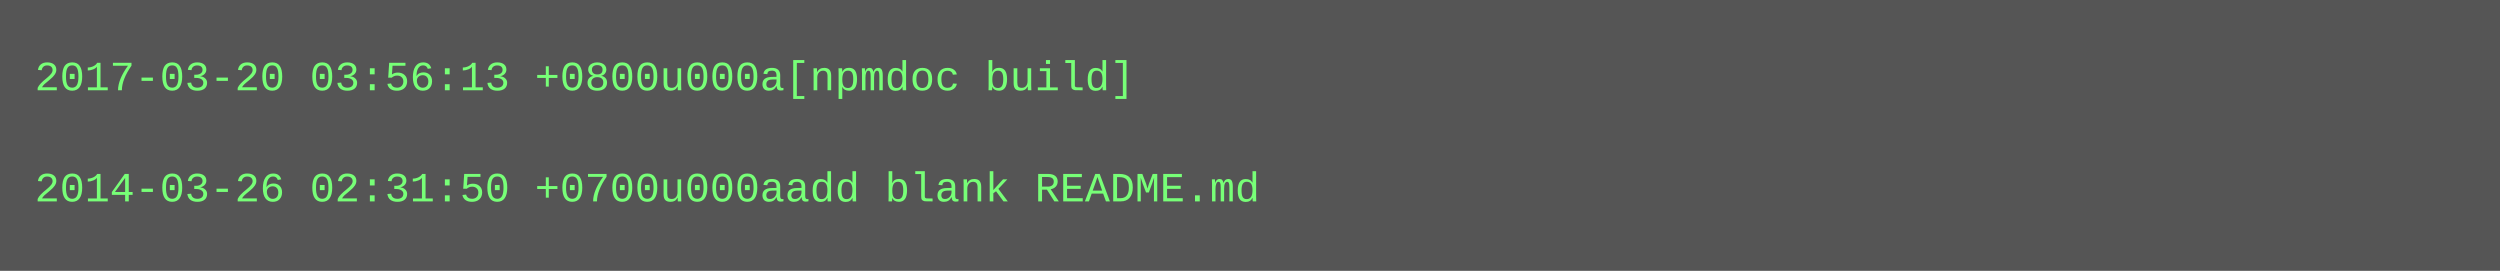
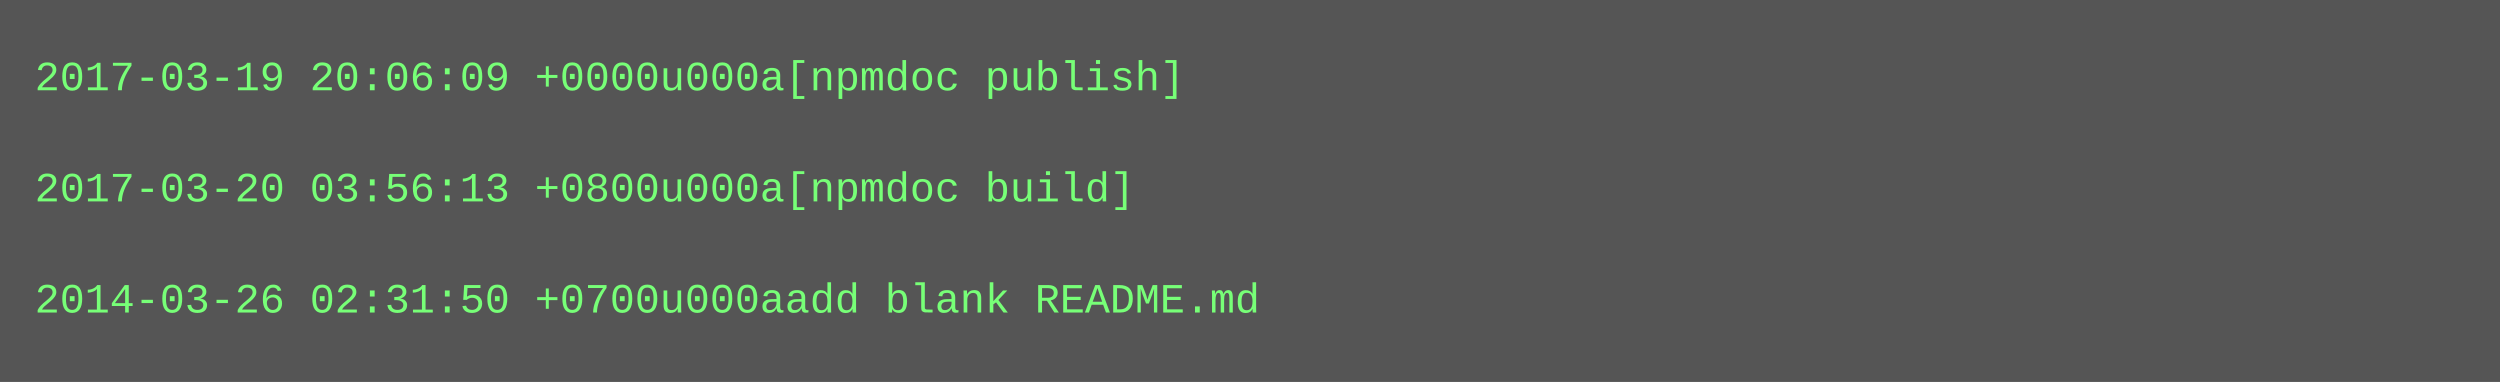
- <svg xmlns="http://www.w3.org/2000/svg" height="78" width="720">
-   <rect height="78" fill="#555" width="720" />
+ <svg xmlns="http://www.w3.org/2000/svg" height="110" width="720">
+   <rect height="110" fill="#555" width="720" />
  <text fill="#7f7" font-family="Courier New" font-size="12" xml:space="preserve">
-     <tspan x="10" y="26">2017-03-20 03:56:13 +0800u000a[npmdoc build]</tspan>
+     <tspan x="10" y="26">2017-03-19 20:06:09 +0000u000a[npmdoc publish]</tspan>
    <tspan x="10" y="42" />
-     <tspan x="10" y="58">2014-03-26 02:31:50 +0700u000aadd blank README.md</tspan>
+     <tspan x="10" y="58">2017-03-20 03:56:13 +0800u000a[npmdoc build]</tspan>
+     <tspan x="10" y="74" />
+     <tspan x="10" y="90">2014-03-26 02:31:50 +0700u000aadd blank README.md</tspan>
  </text>
</svg>
